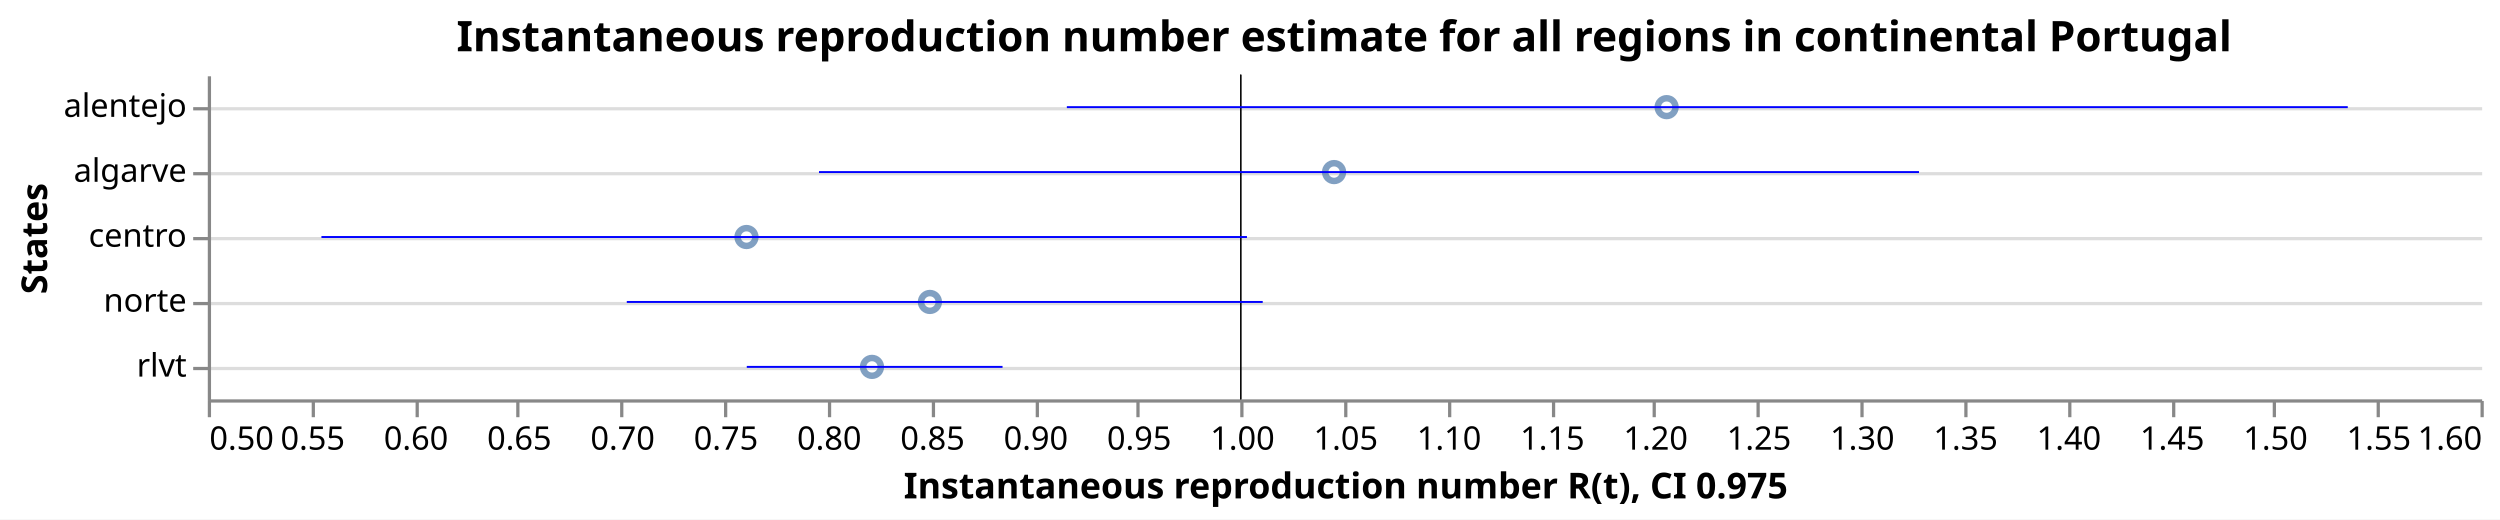
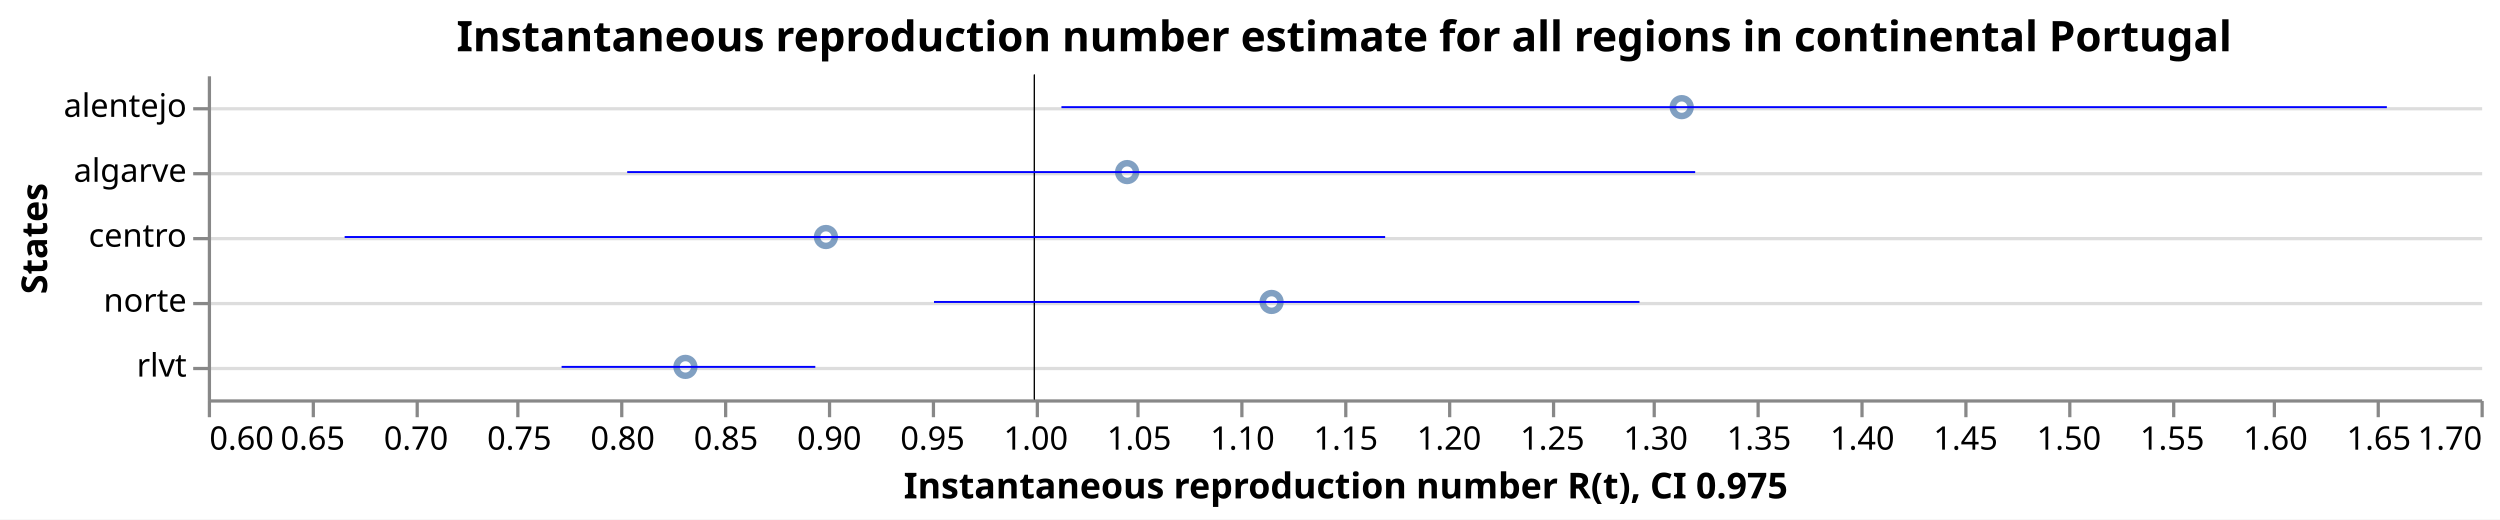
<svg xmlns="http://www.w3.org/2000/svg" class="marks" width="770" height="160" viewBox="0 0 770 160" version="1.1">
  <rect width="770" height="160" fill="white" />
  <g fill="none" stroke-miterlimit="10" transform="translate(64,23)">
    <g class="mark-group role-frame root" role="graphics-object" aria-roledescription="group mark container">
      <g transform="translate(0,0)">
        <path class="background" aria-hidden="true" d="M0.5,0.5h700v100h-700Z" />
        <g>
          <g class="mark-group role-axis" aria-hidden="true">
            <g transform="translate(0.5,0.5)">
              <path class="background" aria-hidden="true" d="M0,0h0v0h0Z" pointer-events="none" />
              <g>
                <g class="mark-rule role-axis-grid" pointer-events="none">
                  <line transform="translate(0,10)" x2="700" y2="0" stroke="#ddd" stroke-width="1" opacity="1" />
                  <line transform="translate(0,30)" x2="700" y2="0" stroke="#ddd" stroke-width="1" opacity="1" />
                  <line transform="translate(0,50)" x2="700" y2="0" stroke="#ddd" stroke-width="1" opacity="1" />
                  <line transform="translate(0,70)" x2="700" y2="0" stroke="#ddd" stroke-width="1" opacity="1" />
                  <line transform="translate(0,90)" x2="700" y2="0" stroke="#ddd" stroke-width="1" opacity="1" />
                </g>
              </g>
              <path class="foreground" aria-hidden="true" d="" pointer-events="none" display="none" />
            </g>
          </g>
-           <g class="mark-group role-axis" role="graphics-symbol" aria-roledescription="axis" aria-label="X-axis titled 'Instantaneous reproduction number R(t), CI 0.975' for a linear scale with values from 0.5 to 1.6">
+           <g class="mark-group role-axis" role="graphics-symbol" aria-roledescription="axis" aria-label="X-axis titled 'Instantaneous reproduction number R(t), CI 0.975' for a linear scale with values from 0.6 to 1.7">
            <g transform="translate(0.5,100.5)">
              <path class="background" aria-hidden="true" d="M0,0h0v0h0Z" pointer-events="none" />
              <g>
                <g class="mark-rule role-axis-tick" pointer-events="none">
                  <line transform="translate(0,0)" x2="0" y2="5" stroke="#888" stroke-width="1" opacity="1" />
                  <line transform="translate(32,0)" x2="0" y2="5" stroke="#888" stroke-width="1" opacity="1" />
                  <line transform="translate(64,0)" x2="0" y2="5" stroke="#888" stroke-width="1" opacity="1" />
                  <line transform="translate(95,0)" x2="0" y2="5" stroke="#888" stroke-width="1" opacity="1" />
                  <line transform="translate(127,0)" x2="0" y2="5" stroke="#888" stroke-width="1" opacity="1" />
                  <line transform="translate(159,0)" x2="0" y2="5" stroke="#888" stroke-width="1" opacity="1" />
                  <line transform="translate(191,0)" x2="0" y2="5" stroke="#888" stroke-width="1" opacity="1" />
                  <line transform="translate(223,0)" x2="0" y2="5" stroke="#888" stroke-width="1" opacity="1" />
                  <line transform="translate(255,0)" x2="0" y2="5" stroke="#888" stroke-width="1" opacity="1" />
                  <line transform="translate(286,0)" x2="0" y2="5" stroke="#888" stroke-width="1" opacity="1" />
                  <line transform="translate(318,0)" x2="0" y2="5" stroke="#888" stroke-width="1" opacity="1" />
                  <line transform="translate(350,0)" x2="0" y2="5" stroke="#888" stroke-width="1" opacity="1" />
                  <line transform="translate(382,0)" x2="0" y2="5" stroke="#888" stroke-width="1" opacity="1" />
                  <line transform="translate(414,0)" x2="0" y2="5" stroke="#888" stroke-width="1" opacity="1" />
                  <line transform="translate(445,0)" x2="0" y2="5" stroke="#888" stroke-width="1" opacity="1" />
                  <line transform="translate(477,0)" x2="0" y2="5" stroke="#888" stroke-width="1" opacity="1" />
                  <line transform="translate(509,0)" x2="0" y2="5" stroke="#888" stroke-width="1" opacity="1" />
                  <line transform="translate(541,0)" x2="0" y2="5" stroke="#888" stroke-width="1" opacity="1" />
                  <line transform="translate(573,0)" x2="0" y2="5" stroke="#888" stroke-width="1" opacity="1" />
                  <line transform="translate(605,0)" x2="0" y2="5" stroke="#888" stroke-width="1" opacity="1" />
                  <line transform="translate(636,0)" x2="0" y2="5" stroke="#888" stroke-width="1" opacity="1" />
                  <line transform="translate(668,0)" x2="0" y2="5" stroke="#888" stroke-width="1" opacity="1" />
                  <line transform="translate(700,0)" x2="0" y2="5" stroke="#888" stroke-width="1" opacity="1" />
                </g>
                <g class="mark-text role-axis-label" pointer-events="none">
-                   <text text-anchor="start" transform="translate(0,15)" font-family="sans-serif" font-size="10px" fill="#000" opacity="1">0.50</text>
-                   <text text-anchor="middle" transform="translate(31.81818,15)" font-family="sans-serif" font-size="10px" fill="#000" opacity="1">0.55</text>
-                   <text text-anchor="middle" transform="translate(63.63636,15)" font-family="sans-serif" font-size="10px" fill="#000" opacity="1">0.60</text>
-                   <text text-anchor="middle" transform="translate(95.45455,15)" font-family="sans-serif" font-size="10px" fill="#000" opacity="1">0.65</text>
-                   <text text-anchor="middle" transform="translate(127.2727,15)" font-family="sans-serif" font-size="10px" fill="#000" opacity="1">0.70</text>
-                   <text text-anchor="middle" transform="translate(159.0909,15)" font-family="sans-serif" font-size="10px" fill="#000" opacity="1">0.75</text>
-                   <text text-anchor="middle" transform="translate(190.9091,15)" font-family="sans-serif" font-size="10px" fill="#000" opacity="1">0.80</text>
-                   <text text-anchor="middle" transform="translate(222.7273,15)" font-family="sans-serif" font-size="10px" fill="#000" opacity="1">0.85</text>
-                   <text text-anchor="middle" transform="translate(254.5455,15)" font-family="sans-serif" font-size="10px" fill="#000" opacity="1">0.90</text>
-                   <text text-anchor="middle" transform="translate(286.3636,15)" font-family="sans-serif" font-size="10px" fill="#000" opacity="1">0.95</text>
-                   <text text-anchor="middle" transform="translate(318.1818,15)" font-family="sans-serif" font-size="10px" fill="#000" opacity="1">1.00</text>
-                   <text text-anchor="middle" transform="translate(350,15)" font-family="sans-serif" font-size="10px" fill="#000" opacity="1">1.05</text>
-                   <text text-anchor="middle" transform="translate(381.8182,15)" font-family="sans-serif" font-size="10px" fill="#000" opacity="1">1.10</text>
-                   <text text-anchor="middle" transform="translate(413.6364,15)" font-family="sans-serif" font-size="10px" fill="#000" opacity="1">1.15</text>
-                   <text text-anchor="middle" transform="translate(445.4545,15)" font-family="sans-serif" font-size="10px" fill="#000" opacity="1">1.20</text>
-                   <text text-anchor="middle" transform="translate(477.2727,15)" font-family="sans-serif" font-size="10px" fill="#000" opacity="1">1.25</text>
-                   <text text-anchor="middle" transform="translate(509.0909,15)" font-family="sans-serif" font-size="10px" fill="#000" opacity="1">1.30</text>
-                   <text text-anchor="middle" transform="translate(540.9091,15)" font-family="sans-serif" font-size="10px" fill="#000" opacity="1">1.35</text>
-                   <text text-anchor="middle" transform="translate(572.7273,15)" font-family="sans-serif" font-size="10px" fill="#000" opacity="1">1.40</text>
-                   <text text-anchor="middle" transform="translate(604.5455,15)" font-family="sans-serif" font-size="10px" fill="#000" opacity="1">1.45</text>
-                   <text text-anchor="middle" transform="translate(636.3636,15)" font-family="sans-serif" font-size="10px" fill="#000" opacity="1">1.50</text>
-                   <text text-anchor="middle" transform="translate(668.1818,15)" font-family="sans-serif" font-size="10px" fill="#000" opacity="1">1.55</text>
-                   <text text-anchor="end" transform="translate(700,15)" font-family="sans-serif" font-size="10px" fill="#000" opacity="1">1.60</text>
+                   <text text-anchor="start" transform="translate(0,15)" font-family="sans-serif" font-size="10px" fill="#000" opacity="1">0.60</text>
+                   <text text-anchor="middle" transform="translate(31.81818,15)" font-family="sans-serif" font-size="10px" fill="#000" opacity="1">0.65</text>
+                   <text text-anchor="middle" transform="translate(63.63636,15)" font-family="sans-serif" font-size="10px" fill="#000" opacity="1">0.70</text>
+                   <text text-anchor="middle" transform="translate(95.45455,15)" font-family="sans-serif" font-size="10px" fill="#000" opacity="1">0.75</text>
+                   <text text-anchor="middle" transform="translate(127.2727,15)" font-family="sans-serif" font-size="10px" fill="#000" opacity="1">0.80</text>
+                   <text text-anchor="middle" transform="translate(159.0909,15)" font-family="sans-serif" font-size="10px" fill="#000" opacity="1">0.85</text>
+                   <text text-anchor="middle" transform="translate(190.9091,15)" font-family="sans-serif" font-size="10px" fill="#000" opacity="1">0.90</text>
+                   <text text-anchor="middle" transform="translate(222.7273,15)" font-family="sans-serif" font-size="10px" fill="#000" opacity="1">0.95</text>
+                   <text text-anchor="middle" transform="translate(254.5455,15)" font-family="sans-serif" font-size="10px" fill="#000" opacity="1">1.00</text>
+                   <text text-anchor="middle" transform="translate(286.3636,15)" font-family="sans-serif" font-size="10px" fill="#000" opacity="1">1.05</text>
+                   <text text-anchor="middle" transform="translate(318.1818,15)" font-family="sans-serif" font-size="10px" fill="#000" opacity="1">1.10</text>
+                   <text text-anchor="middle" transform="translate(350,15)" font-family="sans-serif" font-size="10px" fill="#000" opacity="1">1.15</text>
+                   <text text-anchor="middle" transform="translate(381.8182,15)" font-family="sans-serif" font-size="10px" fill="#000" opacity="1">1.20</text>
+                   <text text-anchor="middle" transform="translate(413.6364,15)" font-family="sans-serif" font-size="10px" fill="#000" opacity="1">1.25</text>
+                   <text text-anchor="middle" transform="translate(445.4545,15)" font-family="sans-serif" font-size="10px" fill="#000" opacity="1">1.30</text>
+                   <text text-anchor="middle" transform="translate(477.2727,15)" font-family="sans-serif" font-size="10px" fill="#000" opacity="1">1.35</text>
+                   <text text-anchor="middle" transform="translate(509.0909,15)" font-family="sans-serif" font-size="10px" fill="#000" opacity="1">1.40</text>
+                   <text text-anchor="middle" transform="translate(540.9091,15)" font-family="sans-serif" font-size="10px" fill="#000" opacity="1">1.45</text>
+                   <text text-anchor="middle" transform="translate(572.7273,15)" font-family="sans-serif" font-size="10px" fill="#000" opacity="1">1.50</text>
+                   <text text-anchor="middle" transform="translate(604.5455,15)" font-family="sans-serif" font-size="10px" fill="#000" opacity="1">1.55</text>
+                   <text text-anchor="middle" transform="translate(636.3636,15)" font-family="sans-serif" font-size="10px" fill="#000" opacity="1">1.60</text>
+                   <text text-anchor="middle" transform="translate(668.1818,15)" font-family="sans-serif" font-size="10px" fill="#000" opacity="1">1.65</text>
+                   <text text-anchor="end" transform="translate(700,15)" font-family="sans-serif" font-size="10px" fill="#000" opacity="1">1.70</text>
                </g>
                <g class="mark-rule role-axis-domain" pointer-events="none">
                  <line transform="translate(0,0)" x2="700" y2="0" stroke="#888" stroke-width="1" opacity="1" />
                </g>
                <g class="mark-text role-axis-title" pointer-events="none">
                  <text text-anchor="middle" transform="translate(350,30)" font-family="sans-serif" font-size="11px" font-weight="bold" fill="#000" opacity="1">Instantaneous reproduction number R(t), CI 0.975</text>
                </g>
              </g>
              <path class="foreground" aria-hidden="true" d="" pointer-events="none" display="none" />
            </g>
          </g>
          <g class="mark-group role-axis" role="graphics-symbol" aria-roledescription="axis" aria-label="Y-axis titled 'States' for a discrete scale with 5 values: alentejo, algarve, centro, norte, rlvt">
            <g transform="translate(0.5,0.5)">
              <path class="background" aria-hidden="true" d="M0,0h0v0h0Z" pointer-events="none" />
              <g>
                <g class="mark-rule role-axis-tick" pointer-events="none">
                  <line transform="translate(0,10)" x2="-5" y2="0" stroke="#888" stroke-width="1" opacity="1" />
                  <line transform="translate(0,30)" x2="-5" y2="0" stroke="#888" stroke-width="1" opacity="1" />
                  <line transform="translate(0,50)" x2="-5" y2="0" stroke="#888" stroke-width="1" opacity="1" />
                  <line transform="translate(0,70)" x2="-5" y2="0" stroke="#888" stroke-width="1" opacity="1" />
                  <line transform="translate(0,90)" x2="-5" y2="0" stroke="#888" stroke-width="1" opacity="1" />
                </g>
                <g class="mark-text role-axis-label" pointer-events="none">
                  <text text-anchor="end" transform="translate(-7,12.5)" font-family="sans-serif" font-size="10px" fill="#000" opacity="1">alentejo</text>
                  <text text-anchor="end" transform="translate(-7,32.5)" font-family="sans-serif" font-size="10px" fill="#000" opacity="1">algarve</text>
                  <text text-anchor="end" transform="translate(-7,52.5)" font-family="sans-serif" font-size="10px" fill="#000" opacity="1">centro</text>
                  <text text-anchor="end" transform="translate(-7,72.5)" font-family="sans-serif" font-size="10px" fill="#000" opacity="1">norte</text>
                  <text text-anchor="end" transform="translate(-7,92.5)" font-family="sans-serif" font-size="10px" fill="#000" opacity="1">rlvt</text>
                </g>
                <g class="mark-rule role-axis-domain" pointer-events="none">
                  <line transform="translate(0,0)" x2="0" y2="100" stroke="#888" stroke-width="1" opacity="1" />
                </g>
                <g class="mark-text role-axis-title" pointer-events="none">
                  <text text-anchor="middle" transform="translate(-48,50) rotate(-90) translate(0,-2)" font-family="sans-serif" font-size="11px" font-weight="bold" fill="#000" opacity="1">States</text>
                </g>
              </g>
              <path class="foreground" aria-hidden="true" d="" pointer-events="none" display="none" />
            </g>
          </g>
          <g class="mark-symbol role-mark layer_0_marks" role="graphics-object" aria-roledescription="symbol mark container">
-             <path aria-label="Instantaneous reproduction number R(t): 0.760726542358; States: centro" role="graphics-symbol" aria-roledescription="point" transform="translate(165.9169,50)" d="M2.739,0A2.739,2.739,0,1,1,-2.739,0A2.739,2.739,0,1,1,2.739,0" stroke="#4c78a8" stroke-width="2" opacity="0.7" />
-             <path aria-label="Instantaneous reproduction number R(t): 0.821469489538; States: rlvt" role="graphics-symbol" aria-roledescription="point" transform="translate(204.5715,90)" d="M2.739,0A2.739,2.739,0,1,1,-2.739,0A2.739,2.739,0,1,1,2.739,0" stroke="#4c78a8" stroke-width="2" opacity="0.7" />
-             <path aria-label="Instantaneous reproduction number R(t): 0.849504605468; States: norte" role="graphics-symbol" aria-roledescription="point" transform="translate(222.412,70)" d="M2.739,0A2.739,2.739,0,1,1,-2.739,0A2.739,2.739,0,1,1,2.739,0" stroke="#4c78a8" stroke-width="2" opacity="0.7" />
-             <path aria-label="Instantaneous reproduction number R(t): 1.04512466658; States: algarve" role="graphics-symbol" aria-roledescription="point" transform="translate(346.8975,30)" d="M2.739,0A2.739,2.739,0,1,1,-2.739,0A2.739,2.739,0,1,1,2.739,0" stroke="#4c78a8" stroke-width="2" opacity="0.7" />
-             <path aria-label="Instantaneous reproduction number R(t): 1.20607435273; States: alentejo" role="graphics-symbol" aria-roledescription="point" transform="translate(449.32,10)" d="M2.739,0A2.739,2.739,0,1,1,-2.739,0A2.739,2.739,0,1,1,2.739,0" stroke="#4c78a8" stroke-width="2" opacity="0.7" />
+             <path aria-label="Instantaneous reproduction number R(t): 0.831175430092; States: rlvt" role="graphics-symbol" aria-roledescription="point" transform="translate(147.1116,90)" d="M2.739,0A2.739,2.739,0,1,1,-2.739,0A2.739,2.739,0,1,1,2.739,0" stroke="#4c78a8" stroke-width="2" opacity="0.7" />
+             <path aria-label="Instantaneous reproduction number R(t): 0.899181508813; States: centro" role="graphics-symbol" aria-roledescription="point" transform="translate(190.3882,50)" d="M2.739,0A2.739,2.739,0,1,1,-2.739,0A2.739,2.739,0,1,1,2.739,0" stroke="#4c78a8" stroke-width="2" opacity="0.7" />
+             <path aria-label="Instantaneous reproduction number R(t): 1.04496628741; States: algarve" role="graphics-symbol" aria-roledescription="point" transform="translate(283.1604,30)" d="M2.739,0A2.739,2.739,0,1,1,-2.739,0A2.739,2.739,0,1,1,2.739,0" stroke="#4c78a8" stroke-width="2" opacity="0.7" />
+             <path aria-label="Instantaneous reproduction number R(t): 1.11488648159; States: norte" role="graphics-symbol" aria-roledescription="point" transform="translate(327.655,70)" d="M2.739,0A2.739,2.739,0,1,1,-2.739,0A2.739,2.739,0,1,1,2.739,0" stroke="#4c78a8" stroke-width="2" opacity="0.7" />
+             <path aria-label="Instantaneous reproduction number R(t): 1.31338179148; States: alentejo" role="graphics-symbol" aria-roledescription="point" transform="translate(453.9702,10)" d="M2.739,0A2.739,2.739,0,1,1,-2.739,0A2.739,2.739,0,1,1,2.739,0" stroke="#4c78a8" stroke-width="2" opacity="0.7" />
          </g>
          <g class="mark-rule role-mark layer_1_marks" role="graphics-object" aria-roledescription="rule mark container">
-             <line aria-label="a: 1" role="graphics-symbol" aria-roledescription="rule mark" transform="translate(318.1818,0)" x2="0" y2="100" stroke="black" stroke-width="0.2" />
-             <line aria-label="a: 1" role="graphics-symbol" aria-roledescription="rule mark" transform="translate(318.1818,0)" x2="0" y2="100" stroke="black" stroke-width="0.2" />
-             <line aria-label="a: 1" role="graphics-symbol" aria-roledescription="rule mark" transform="translate(318.1818,0)" x2="0" y2="100" stroke="black" stroke-width="0.2" />
-             <line aria-label="a: 1" role="graphics-symbol" aria-roledescription="rule mark" transform="translate(318.1818,0)" x2="0" y2="100" stroke="black" stroke-width="0.2" />
-             <line aria-label="a: 1" role="graphics-symbol" aria-roledescription="rule mark" transform="translate(318.1818,0)" x2="0" y2="100" stroke="black" stroke-width="0.2" />
+             <line aria-label="a: 1" role="graphics-symbol" aria-roledescription="rule mark" transform="translate(254.5455,0)" x2="0" y2="100" stroke="black" stroke-width="0.2" />
+             <line aria-label="a: 1" role="graphics-symbol" aria-roledescription="rule mark" transform="translate(254.5455,0)" x2="0" y2="100" stroke="black" stroke-width="0.2" />
+             <line aria-label="a: 1" role="graphics-symbol" aria-roledescription="rule mark" transform="translate(254.5455,0)" x2="0" y2="100" stroke="black" stroke-width="0.2" />
+             <line aria-label="a: 1" role="graphics-symbol" aria-roledescription="rule mark" transform="translate(254.5455,0)" x2="0" y2="100" stroke="black" stroke-width="0.2" />
+             <line aria-label="a: 1" role="graphics-symbol" aria-roledescription="rule mark" transform="translate(254.5455,0)" x2="0" y2="100" stroke="black" stroke-width="0.2" />
          </g>
          <g class="mark-rule role-mark layer_2_marks" role="graphics-object" aria-roledescription="rule mark container">
-             <line aria-label="CI 0.975: 0.554999847428; upper_Quantile.0.025(R): 1.00295789432; index: centro; Quantile.0.975(R): 1.00295789432; Quantile.0.025(R): 0.554999847428" role="graphics-symbol" aria-roledescription="errorbar" transform="translate(34.9999,50)" x2="285.064" y2="0" stroke="blue" stroke-width="0.6" />
-             <line aria-label="CI 0.975: 0.76086281182; upper_Quantile.0.025(R): 0.884661479881; index: rlvt; Quantile.0.975(R): 0.884661479881; Quantile.0.025(R): 0.76086281182" role="graphics-symbol" aria-roledescription="errorbar" transform="translate(166.0036,90)" x2="78.781" y2="0" stroke="blue" stroke-width="0.6" />
-             <line aria-label="CI 0.975: 0.702790670325; upper_Quantile.0.025(R): 1.01058988921; index: norte; Quantile.0.975(R): 1.01058988921; Quantile.0.025(R): 0.702790670325" role="graphics-symbol" aria-roledescription="errorbar" transform="translate(129.0486,70)" x2="195.872" y2="0" stroke="blue" stroke-width="0.6" />
-             <line aria-label="CI 0.975: 0.795820584047; upper_Quantile.0.025(R): 1.32822240521; index: algarve; Quantile.0.975(R): 1.32822240521; Quantile.0.025(R): 0.795820584047" role="graphics-symbol" aria-roledescription="errorbar" transform="translate(188.2495,30)" x2="338.801" y2="0" stroke="blue" stroke-width="0.6" />
-             <line aria-label="CI 0.975: 0.915776899544; upper_Quantile.0.025(R): 1.53574297425; index: alentejo; Quantile.0.975(R): 1.53574297425; Quantile.0.025(R): 0.915776899544" role="graphics-symbol" aria-roledescription="errorbar" transform="translate(264.5853,10)" x2="394.524" y2="0" stroke="blue" stroke-width="0.6" />
+             <line aria-label="CI 0.975: 0.771242167674; upper_Quantile.0.025(R): 0.894038789245; index: rlvt; Quantile.0.975(R): 0.894038789245; Quantile.0.025(R): 0.771242167674" role="graphics-symbol" aria-roledescription="errorbar" transform="translate(108.9723,90)" x2="78.143" y2="0" stroke="blue" stroke-width="0.6" />
+             <line aria-label="CI 0.975: 0.666236766547; upper_Quantile.0.025(R): 1.1698332736; index: centro; Quantile.0.975(R): 1.1698332736; Quantile.0.025(R): 0.666236766547" role="graphics-symbol" aria-roledescription="errorbar" transform="translate(42.15067,50)" x2="320.471" y2="0" stroke="blue" stroke-width="0.6" />
+             <line aria-label="CI 0.975: 0.802997455508; upper_Quantile.0.025(R): 1.31989410365; index: algarve; Quantile.0.975(R): 1.31989410365; Quantile.0.025(R): 0.802997455508" role="graphics-symbol" aria-roledescription="errorbar" transform="translate(129.1802,30)" x2="328.934" y2="0" stroke="blue" stroke-width="0.6" />
+             <line aria-label="CI 0.975: 0.951474587537; upper_Quantile.0.025(R): 1.29292531884; index: norte; Quantile.0.975(R): 1.29292531884; Quantile.0.025(R): 0.951474587537" role="graphics-symbol" aria-roledescription="errorbar" transform="translate(223.6656,70)" x2="217.287" y2="0" stroke="blue" stroke-width="0.6" />
+             <line aria-label="CI 0.975: 1.01316396135; upper_Quantile.0.025(R): 1.65466840287; index: alentejo; Quantile.0.975(R): 1.65466840287; Quantile.0.025(R): 1.01316396135" role="graphics-symbol" aria-roledescription="errorbar" transform="translate(262.9225,10)" x2="408.23" y2="0" stroke="blue" stroke-width="0.6" />
          </g>
          <g class="mark-group role-title">
            <g transform="translate(350,-17.2)">
              <path class="background" aria-hidden="true" d="M0,0h0v0h0Z" pointer-events="none" />
              <g>
                <g class="mark-text role-title-text" role="graphics-symbol" aria-roledescription="title" aria-label="Title text 'Instantaneous reproduction number estimate for all regions in continental Portugal'" pointer-events="none">
                  <text text-anchor="middle" transform="translate(0,10)" font-family="sans-serif" font-size="13px" font-weight="bold" fill="#000" opacity="1">Instantaneous reproduction number estimate for all regions in continental Portugal</text>
                </g>
              </g>
              <path class="foreground" aria-hidden="true" d="" pointer-events="none" display="none" />
            </g>
          </g>
        </g>
        <path class="foreground" aria-hidden="true" d="" display="none" />
      </g>
    </g>
  </g>
</svg>
